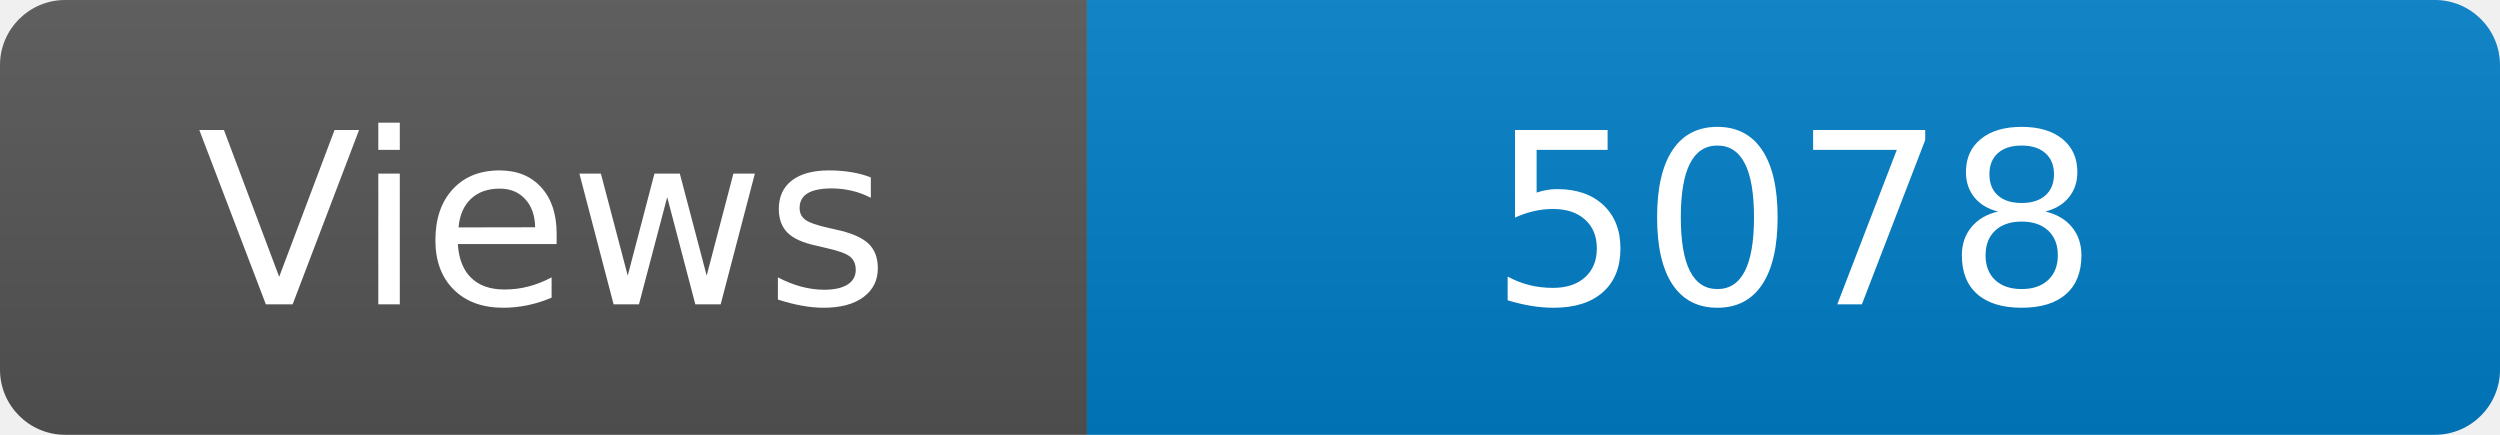
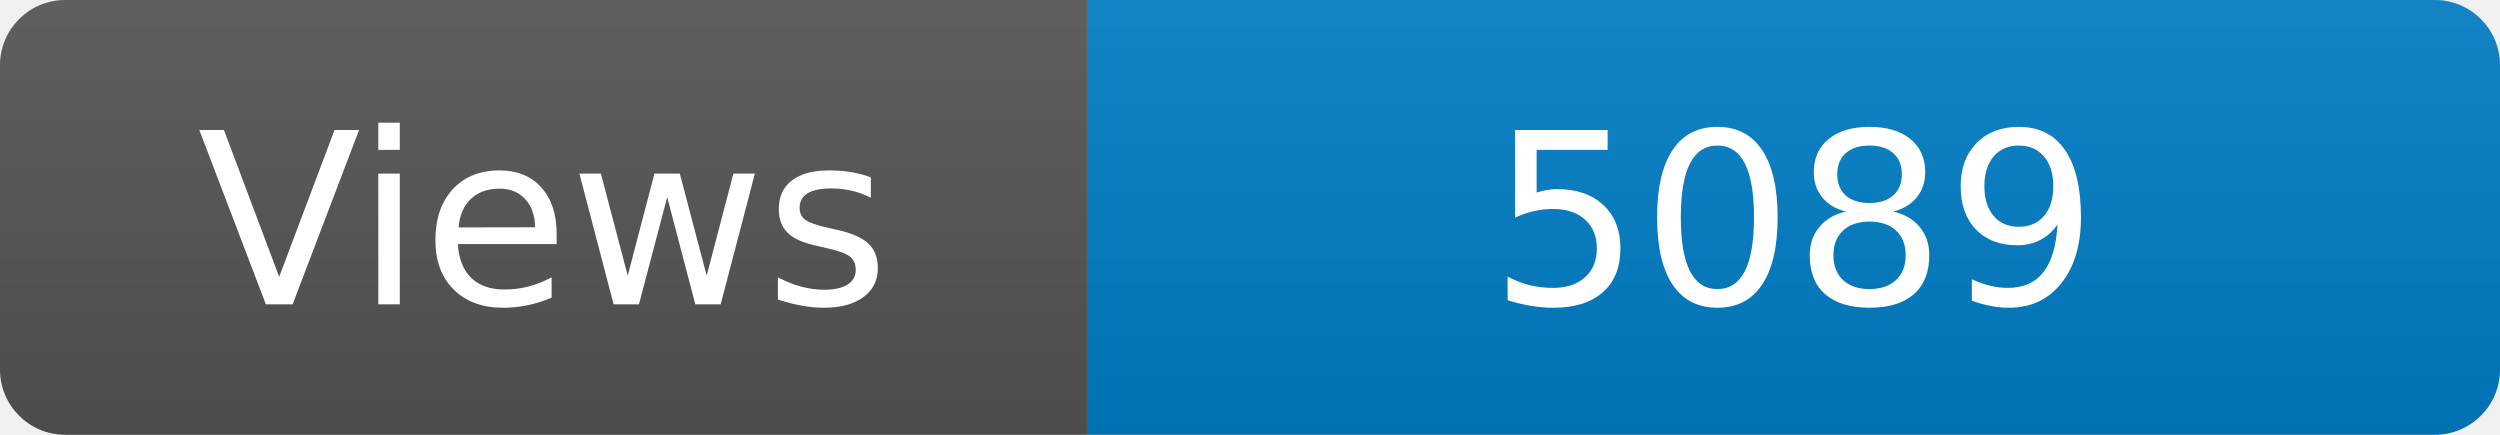
<svg xmlns="http://www.w3.org/2000/svg" width="115" height="20" role="img" aria-label="Maintained?: yes">
  <linearGradient id="s" x2="0" y2="100%">
    <stop offset="0" stop-color="#bbb" stop-opacity=".1" />
    <stop offset="1" stop-opacity=".1" />
  </linearGradient>
  <clipPath id="r">
    <rect width="115" height="20" rx="3" fill="#fff" />
  </clipPath>
  <g clip-path="url(#r)">
    <rect width="50" height="20" fill="#555" />
    <rect x="50" width="160" height="20" fill="#007ec6" />
    <rect width="115" height="20" fill="url(#s)" />
  </g>
  <g fill="#fff" text-anchor="middle" font-family="Verdana,Geneva,DejaVu Sans,sans-serif" font-size="110">
    <text x="250" y="140" transform="scale(.1)" fill="#fff">Views</text>
-     <text x="825" y="140" transform="scale(.1)" fill="#fff">5078</text>
+     <text x="825" y="140" transform="scale(.1)" fill="#fff">5089</text>
  </g>
</svg>
